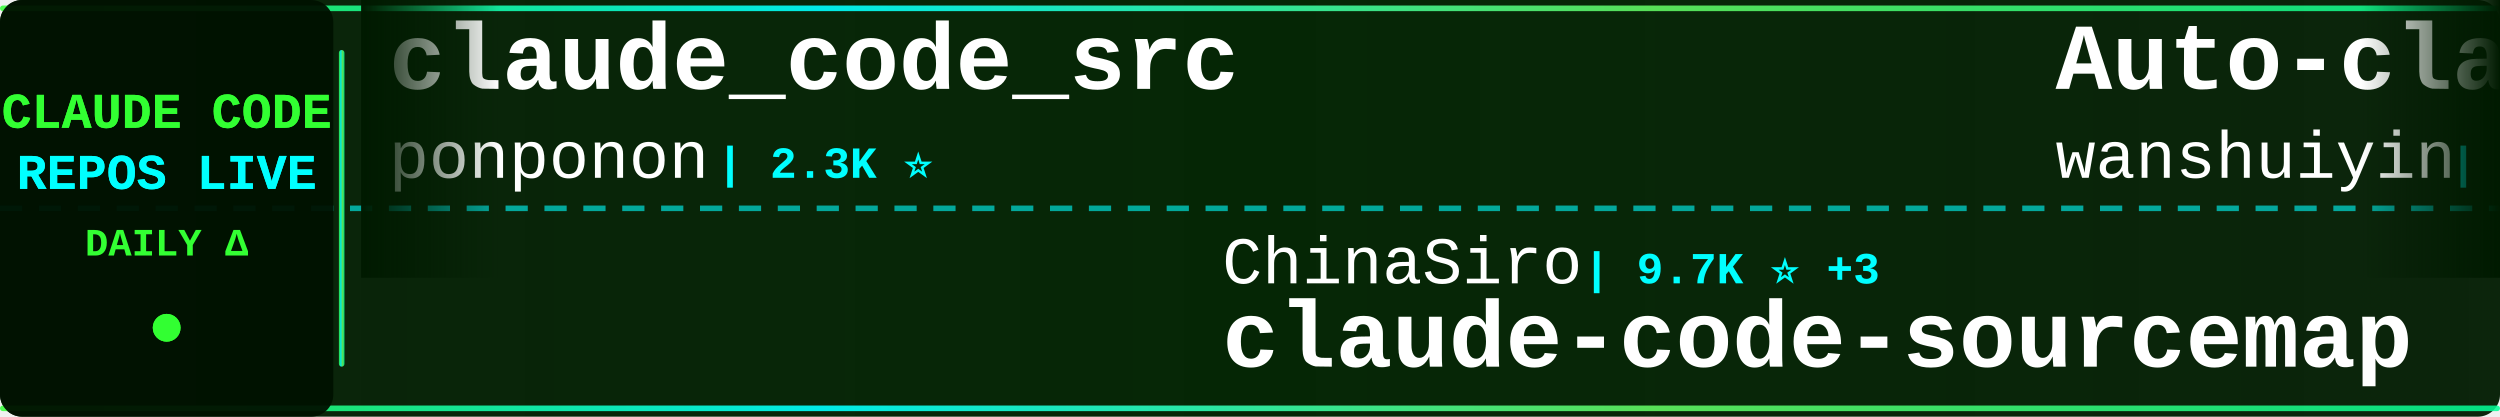
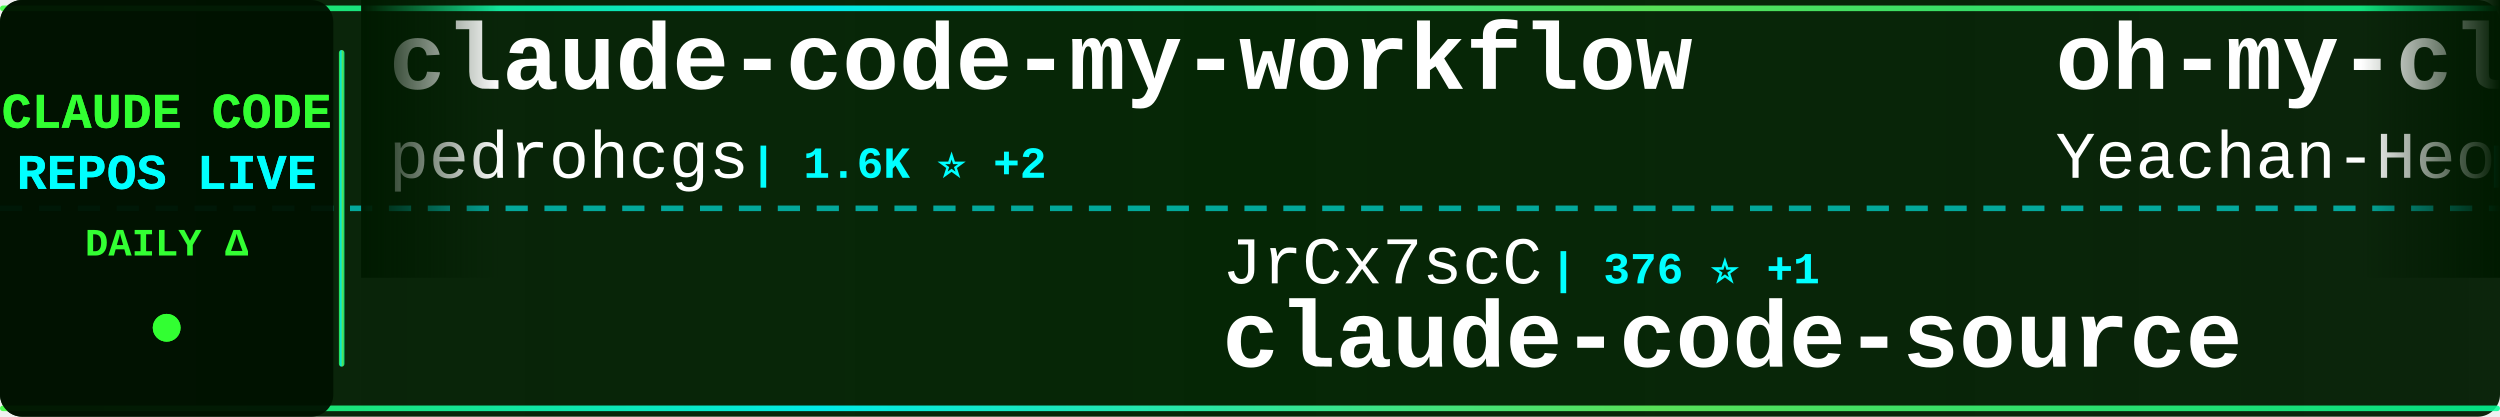
<svg xmlns="http://www.w3.org/2000/svg" width="900" height="150">
  <defs>
    <linearGradient id="tickerBg" x1="0%" y1="0%" x2="100%" y2="0%">
      <stop offset="0%" style="stop-color:#001a00;stop-opacity:0.95" />
      <stop offset="50%" style="stop-color:#002200;stop-opacity:0.98" />
      <stop offset="100%" style="stop-color:#001a00;stop-opacity:0.95" />
    </linearGradient>
    <linearGradient id="borderGrad" x1="0%" y1="0%" x2="100%" y2="0%">
      <stop offset="0%" style="stop-color:#33ff33;stop-opacity:0.85">
        <animate attributeName="stop-opacity" values="0.85;1;0.85" dur="2s" repeatCount="indefinite" />
      </stop>
      <stop offset="33%" style="stop-color:#00ffff;stop-opacity:0.9">
        <animate attributeName="stop-opacity" values="0.9;1;0.9" dur="2.2s" repeatCount="indefinite" />
      </stop>
      <stop offset="66%" style="stop-color:#66ff66;stop-opacity:0.85">
        <animate attributeName="stop-opacity" values="0.85;1;0.85" dur="1.8s" repeatCount="indefinite" />
      </stop>
      <stop offset="100%" style="stop-color:#00ff99;stop-opacity:0.85">
        <animate attributeName="stop-opacity" values="0.85;1;0.85" dur="2s" repeatCount="indefinite" />
      </stop>
    </linearGradient>
    <filter id="textGlow">
      <feGaussianBlur stdDeviation="0.1" result="coloredBlur" />
      <feMerge>
        <feMergeNode in="coloredBlur" />
        <feMergeNode in="SourceGraphic" />
      </feMerge>
    </filter>
    <filter id="metricGlow">
      <feGaussianBlur stdDeviation="0.2" result="coloredBlur" />
      <feMerge>
        <feMergeNode in="coloredBlur" />
        <feMergeNode in="SourceGraphic" />
      </feMerge>
    </filter>
    <linearGradient id="leftFade" x1="0%" y1="0%" x2="100%" y2="0%">
      <stop offset="0%" style="stop-color:#001a00;stop-opacity:1" />
      <stop offset="100%" style="stop-color:#001a00;stop-opacity:0" />
    </linearGradient>
    <linearGradient id="rightFade" x1="0%" y1="0%" x2="100%" y2="0%">
      <stop offset="0%" style="stop-color:#001a00;stop-opacity:0" />
      <stop offset="100%" style="stop-color:#001a00;stop-opacity:1" />
    </linearGradient>
  </defs>
  <rect width="900" height="150" fill="url(#tickerBg)" rx="8" />
  <rect x="0" y="2" width="900" height="2" fill="url(#borderGrad)" rx="1" />
  <rect x="0" y="146" width="900" height="2" fill="url(#borderGrad)" rx="1" />
  <line x1="0" y1="75" x2="900" y2="75" stroke="#00ffff" stroke-width="2" stroke-dasharray="8 6" opacity="0.6" />
  <rect x="0" y="0" width="120" height="150" fill="#001100" opacity="0.95" rx="8" />
  <text x="60" y="46" font-family="'Courier New', monospace" font-size="18" font-weight="bold" fill="#33ff33" text-anchor="middle" filter="url(#textGlow)">
    CLAUDE CODE
  </text>
  <text x="60" y="68" font-family="'Courier New', monospace" font-size="18" font-weight="bold" fill="#00ffff" text-anchor="middle" filter="url(#textGlow)">
    REPOS LIVE
  </text>
  <text x="60" y="92" font-family="'Courier New', monospace" font-size="14" font-weight="bold" fill="#33ff33" text-anchor="middle">
    DAILY Δ
  </text>
  <circle cx="60" cy="118" r="5" fill="#33ff33" filter="url(#metricGlow)">
    <animate attributeName="r" values="4;6;4" dur="1.5s" repeatCount="indefinite" />
    <animate attributeName="opacity" values="0.6;1;0.6" dur="1.5s" repeatCount="indefinite" />
  </circle>
  <rect x="122" y="18" width="2" height="114" fill="url(#borderGrad)" rx="1" />
  <clipPath id="tickerClip">
    <rect x="130" y="0" width="770" height="150" />
  </clipPath>
  <g clip-path="url(#tickerClip)">
    <g id="tickerItems">
      <animateTransform attributeName="transform" attributeType="XML" type="translate" from="0 0" to="-3000 0" dur="54s" repeatCount="indefinite" />
      <g transform="translate(0, 0)">
-         <text x="140" y="32" font-family="'Courier New', monospace" font-size="34" font-weight="bold" fill="#ffffff">claude_code_src</text>
-         <text x="140" y="64" font-family="'Courier New', monospace" font-size="24" font-weight="normal" fill="#ffffff" opacity="1.0">ponponon</text>
-         <text x="258" y="64" font-family="'Courier New', monospace" font-size="16" font-weight="bold" fill="#00ffff"> | 2.3K ⭐</text>
+         <text x="140" y="32" font-family="'Courier New', monospace" font-size="34" font-weight="bold" fill="#ffffff">claude-code-my-workflow</text>
+         <text x="140" y="64" font-family="'Courier New', monospace" font-size="24" font-weight="normal" fill="#ffffff" opacity="1.0">pedrohcgs</text>
+         <text x="270" y="64" font-family="'Courier New', monospace" font-size="16" font-weight="bold" fill="#00ffff"> | 1.6K ⭐ +2</text>
      </g>
      <g transform="translate(300, 0)">
-         <text x="140" y="102" font-family="'Courier New', monospace" font-size="24" font-weight="normal" fill="#ffffff" opacity="1.0">ChinaSiro</text>
-         <text x="270" y="102" font-family="'Courier New', monospace" font-size="16" font-weight="bold" fill="#00ffff"> | 9.7K ⭐ +3</text>
-         <text x="140" y="132" font-family="'Courier New', monospace" font-size="34" font-weight="bold" fill="#ffffff">claude-code-sourcemap</text>
+         <text x="140" y="102" font-family="'Courier New', monospace" font-size="24" font-weight="normal" fill="#ffffff" opacity="1.0">JrCx7scC</text>
+         <text x="258" y="102" font-family="'Courier New', monospace" font-size="16" font-weight="bold" fill="#00ffff"> | 376 ⭐ +1</text>
+         <text x="140" y="132" font-family="'Courier New', monospace" font-size="34" font-weight="bold" fill="#ffffff">claude-code-source</text>
      </g>
      <g transform="translate(600, 0)">
-         <text x="140" y="32" font-family="'Courier New', monospace" font-size="34" font-weight="bold" fill="#ffffff">Auto-claude-code-researc...</text>
-         <text x="140" y="64" font-family="'Courier New', monospace" font-size="24" font-weight="normal" fill="#ffffff" opacity="1.0">wanshuiyin</text>
-         <text x="282" y="64" font-family="'Courier New', monospace" font-size="16" font-weight="bold" fill="#00ffff"> | 15.7K ⭐ +4</text>
+         <text x="140" y="32" font-family="'Courier New', monospace" font-size="34" font-weight="bold" fill="#ffffff">oh-my-claudecode</text>
+         <text x="140" y="64" font-family="'Courier New', monospace" font-size="24" font-weight="normal" fill="#ffffff" opacity="1.0">Yeachan-Heo</text>
+         <text x="294" y="64" font-family="'Courier New', monospace" font-size="16" font-weight="bold" fill="#00ffff"> | 39.0K ⭐ +6</text>
      </g>
      <g transform="translate(900, 0)">
-         <text x="140" y="102" font-family="'Courier New', monospace" font-size="24" font-weight="normal" fill="#ffffff" opacity="1.0">jqueryscript</text>
-         <text x="306" y="102" font-family="'Courier New', monospace" font-size="16" font-weight="bold" fill="#00ffff"> | 508 ⭐</text>
-         <text x="140" y="132" font-family="'Courier New', monospace" font-size="34" font-weight="bold" fill="#ffffff">awesome-claude-code</text>
+         <text x="140" y="102" font-family="'Courier New', monospace" font-size="24" font-weight="normal" fill="#ffffff" opacity="1.0">musistudio</text>
+         <text x="282" y="102" font-family="'Courier New', monospace" font-size="16" font-weight="bold" fill="#00ffff"> | 37.1K ⭐ +6</text>
+         <text x="140" y="132" font-family="'Courier New', monospace" font-size="34" font-weight="bold" fill="#ffffff">claude-code-router</text>
      </g>
      <g transform="translate(1200, 0)">
-         <text x="140" y="32" font-family="'Courier New', monospace" font-size="34" font-weight="bold" fill="#ffffff">claude-code-local</text>
-         <text x="140" y="64" font-family="'Courier New', monospace" font-size="24" font-weight="normal" fill="#ffffff" opacity="1.0">nicedreamzapp</text>
-         <text x="318" y="64" font-family="'Courier New', monospace" font-size="16" font-weight="bold" fill="#00ffff"> | 3.3K ⭐</text>
+         <text x="140" y="32" font-family="'Courier New', monospace" font-size="34" font-weight="bold" fill="#ffffff">claude-code-sourcemap</text>
+         <text x="140" y="64" font-family="'Courier New', monospace" font-size="24" font-weight="normal" fill="#ffffff" opacity="1.0">ChinaSiro</text>
+         <text x="270" y="64" font-family="'Courier New', monospace" font-size="16" font-weight="bold" fill="#00ffff"> | 9.7K ⭐</text>
      </g>
      <g transform="translate(1500, 0)">
-         <text x="140" y="102" font-family="'Courier New', monospace" font-size="24" font-weight="normal" fill="#ffffff" opacity="1.0">alejandrobalderas</text>
-         <text x="366" y="102" font-family="'Courier New', monospace" font-size="16" font-weight="bold" fill="#00ffff"> | 2.8K ⭐</text>
-         <text x="140" y="132" font-family="'Courier New', monospace" font-size="34" font-weight="bold" fill="#ffffff">claude-code-from-source</text>
+         <text x="140" y="102" font-family="'Courier New', monospace" font-size="24" font-weight="normal" fill="#ffffff" opacity="1.0">Donchitos</text>
+         <text x="270" y="102" font-family="'Courier New', monospace" font-size="16" font-weight="bold" fill="#00ffff"> | 24.8K ⭐</text>
+         <text x="140" y="132" font-family="'Courier New', monospace" font-size="34" font-weight="bold" fill="#ffffff">Claude-Code-Game-Studios</text>
      </g>
      <g transform="translate(1800, 0)">
-         <text x="140" y="32" font-family="'Courier New', monospace" font-size="34" font-weight="bold" fill="#ffffff">claude-code-rust</text>
-         <text x="140" y="64" font-family="'Courier New', monospace" font-size="24" font-weight="normal" fill="#ffffff" opacity="1.0">lorryjovens-hub</text>
-         <text x="342" y="64" font-family="'Courier New', monospace" font-size="16" font-weight="bold" fill="#00ffff"> | 1.7K ⭐</text>
+         <text x="140" y="32" font-family="'Courier New', monospace" font-size="34" font-weight="bold" fill="#ffffff">Claude-Code</text>
+         <text x="140" y="64" font-family="'Courier New', monospace" font-size="24" font-weight="normal" fill="#ffffff" opacity="1.0">OrcaWhisper</text>
+         <text x="294" y="64" font-family="'Courier New', monospace" font-size="16" font-weight="bold" fill="#00ffff"> | 94 ⭐</text>
      </g>
      <g transform="translate(2100, 0)">
-         <text x="140" y="102" font-family="'Courier New', monospace" font-size="24" font-weight="normal" fill="#ffffff" opacity="1.0">ChrisWiles</text>
-         <text x="282" y="102" font-family="'Courier New', monospace" font-size="16" font-weight="bold" fill="#00ffff"> | 6.1K ⭐ +1</text>
-         <text x="140" y="132" font-family="'Courier New', monospace" font-size="34" font-weight="bold" fill="#ffffff">claude-code-showcase</text>
+         <text x="140" y="102" font-family="'Courier New', monospace" font-size="24" font-weight="normal" fill="#ffffff" opacity="1.0">edmund-io</text>
+         <text x="270" y="102" font-family="'Courier New', monospace" font-size="16" font-weight="bold" fill="#00ffff"> | 1.5K ⭐</text>
+         <text x="140" y="132" font-family="'Courier New', monospace" font-size="34" font-weight="bold" fill="#ffffff">edmunds-claude-code</text>
      </g>
      <g transform="translate(2400, 0)">
-         <text x="140" y="32" font-family="'Courier New', monospace" font-size="34" font-weight="bold" fill="#ffffff">claude-code</text>
-         <text x="140" y="64" font-family="'Courier New', monospace" font-size="24" font-weight="normal" fill="#ffffff" opacity="1.0">freestylefly</text>
-         <text x="306" y="64" font-family="'Courier New', monospace" font-size="16" font-weight="bold" fill="#00ffff"> | 130 ⭐</text>
+         <text x="140" y="32" font-family="'Courier New', monospace" font-size="34" font-weight="bold" fill="#ffffff">claude-code-telegram</text>
+         <text x="140" y="64" font-family="'Courier New', monospace" font-size="24" font-weight="normal" fill="#ffffff" opacity="1.0">RichardAtCT</text>
+         <text x="294" y="64" font-family="'Courier New', monospace" font-size="16" font-weight="bold" fill="#00ffff"> | 2.8K ⭐</text>
      </g>
      <g transform="translate(2700, 0)">
-         <text x="140" y="102" font-family="'Courier New', monospace" font-size="24" font-weight="normal" fill="#ffffff" opacity="1.0">anthropics</text>
-         <text x="282" y="102" font-family="'Courier New', monospace" font-size="16" font-weight="bold" fill="#00ffff"> | 6.2K ⭐ +1</text>
-         <text x="140" y="132" font-family="'Courier New', monospace" font-size="34" font-weight="bold" fill="#ffffff">claude-code-security-rev...</text>
+         <text x="140" y="102" font-family="'Courier New', monospace" font-size="24" font-weight="normal" fill="#ffffff" opacity="1.0">lintsinghua</text>
+         <text x="294" y="102" font-family="'Courier New', monospace" font-size="16" font-weight="bold" fill="#00ffff"> | 4.2K ⭐ +16</text>
+         <text x="140" y="132" font-family="'Courier New', monospace" font-size="34" font-weight="bold" fill="#ffffff">claude-code-book</text>
      </g>
      <g transform="translate(3000, 0)">
-         <text x="140" y="32" font-family="'Courier New', monospace" font-size="34" font-weight="bold" fill="#ffffff">claude_code_src</text>
-         <text x="140" y="64" font-family="'Courier New', monospace" font-size="24" font-weight="normal" fill="#ffffff" opacity="1.0">ponponon</text>
-         <text x="258" y="64" font-family="'Courier New', monospace" font-size="16" font-weight="bold" fill="#00ffff"> | 2.3K ⭐</text>
+         <text x="140" y="32" font-family="'Courier New', monospace" font-size="34" font-weight="bold" fill="#ffffff">claude-code-my-workflow</text>
+         <text x="140" y="64" font-family="'Courier New', monospace" font-size="24" font-weight="normal" fill="#ffffff" opacity="1.0">pedrohcgs</text>
+         <text x="270" y="64" font-family="'Courier New', monospace" font-size="16" font-weight="bold" fill="#00ffff"> | 1.6K ⭐ +2</text>
      </g>
      <g transform="translate(3300, 0)">
-         <text x="140" y="102" font-family="'Courier New', monospace" font-size="24" font-weight="normal" fill="#ffffff" opacity="1.0">ChinaSiro</text>
-         <text x="270" y="102" font-family="'Courier New', monospace" font-size="16" font-weight="bold" fill="#00ffff"> | 9.7K ⭐ +3</text>
-         <text x="140" y="132" font-family="'Courier New', monospace" font-size="34" font-weight="bold" fill="#ffffff">claude-code-sourcemap</text>
+         <text x="140" y="102" font-family="'Courier New', monospace" font-size="24" font-weight="normal" fill="#ffffff" opacity="1.0">JrCx7scC</text>
+         <text x="258" y="102" font-family="'Courier New', monospace" font-size="16" font-weight="bold" fill="#00ffff"> | 376 ⭐ +1</text>
+         <text x="140" y="132" font-family="'Courier New', monospace" font-size="34" font-weight="bold" fill="#ffffff">claude-code-source</text>
      </g>
      <g transform="translate(3600, 0)">
-         <text x="140" y="32" font-family="'Courier New', monospace" font-size="34" font-weight="bold" fill="#ffffff">Auto-claude-code-researc...</text>
-         <text x="140" y="64" font-family="'Courier New', monospace" font-size="24" font-weight="normal" fill="#ffffff" opacity="1.0">wanshuiyin</text>
-         <text x="282" y="64" font-family="'Courier New', monospace" font-size="16" font-weight="bold" fill="#00ffff"> | 15.7K ⭐ +4</text>
+         <text x="140" y="32" font-family="'Courier New', monospace" font-size="34" font-weight="bold" fill="#ffffff">oh-my-claudecode</text>
+         <text x="140" y="64" font-family="'Courier New', monospace" font-size="24" font-weight="normal" fill="#ffffff" opacity="1.0">Yeachan-Heo</text>
+         <text x="294" y="64" font-family="'Courier New', monospace" font-size="16" font-weight="bold" fill="#00ffff"> | 39.0K ⭐ +6</text>
      </g>
      <g transform="translate(3900, 0)">
-         <text x="140" y="102" font-family="'Courier New', monospace" font-size="24" font-weight="normal" fill="#ffffff" opacity="1.0">jqueryscript</text>
-         <text x="306" y="102" font-family="'Courier New', monospace" font-size="16" font-weight="bold" fill="#00ffff"> | 508 ⭐</text>
-         <text x="140" y="132" font-family="'Courier New', monospace" font-size="34" font-weight="bold" fill="#ffffff">awesome-claude-code</text>
+         <text x="140" y="102" font-family="'Courier New', monospace" font-size="24" font-weight="normal" fill="#ffffff" opacity="1.0">musistudio</text>
+         <text x="282" y="102" font-family="'Courier New', monospace" font-size="16" font-weight="bold" fill="#00ffff"> | 37.1K ⭐ +6</text>
+         <text x="140" y="132" font-family="'Courier New', monospace" font-size="34" font-weight="bold" fill="#ffffff">claude-code-router</text>
      </g>
    </g>
  </g>
  <rect x="130" y="0" width="50" height="100" fill="url(#leftFade)" />
  <rect x="850" y="0" width="50" height="100" fill="url(#rightFade)" />
</svg>
